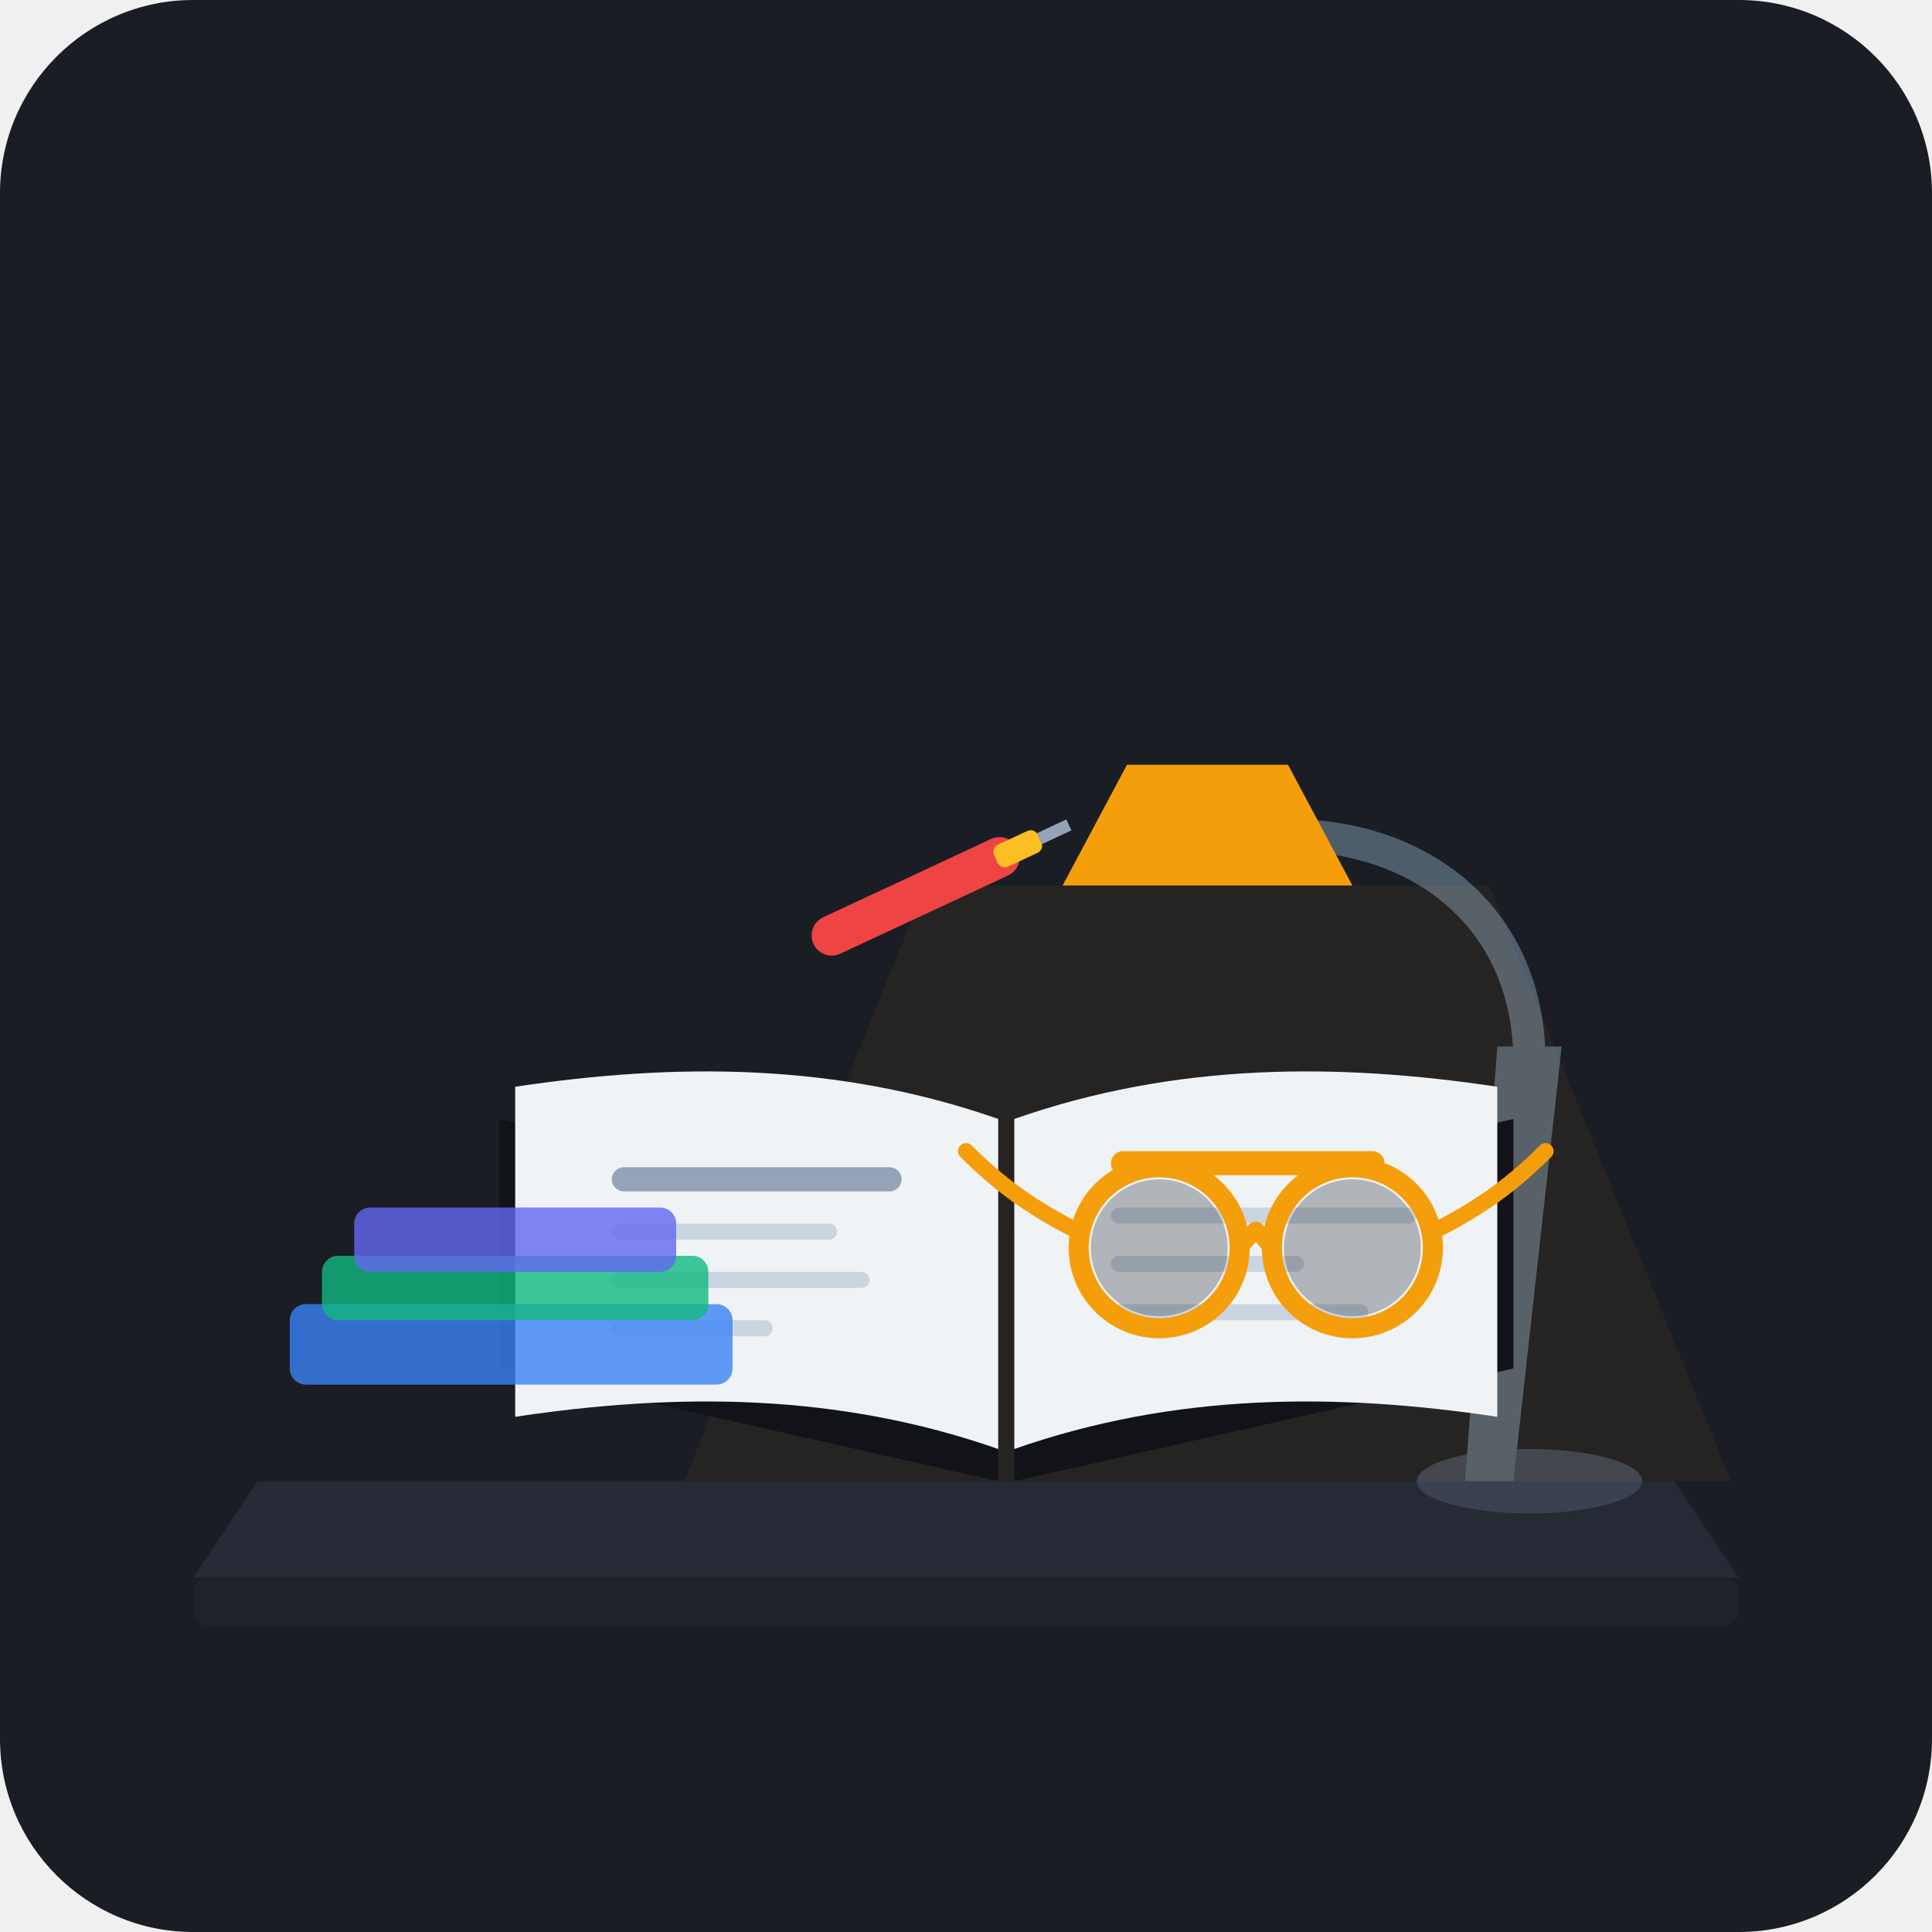
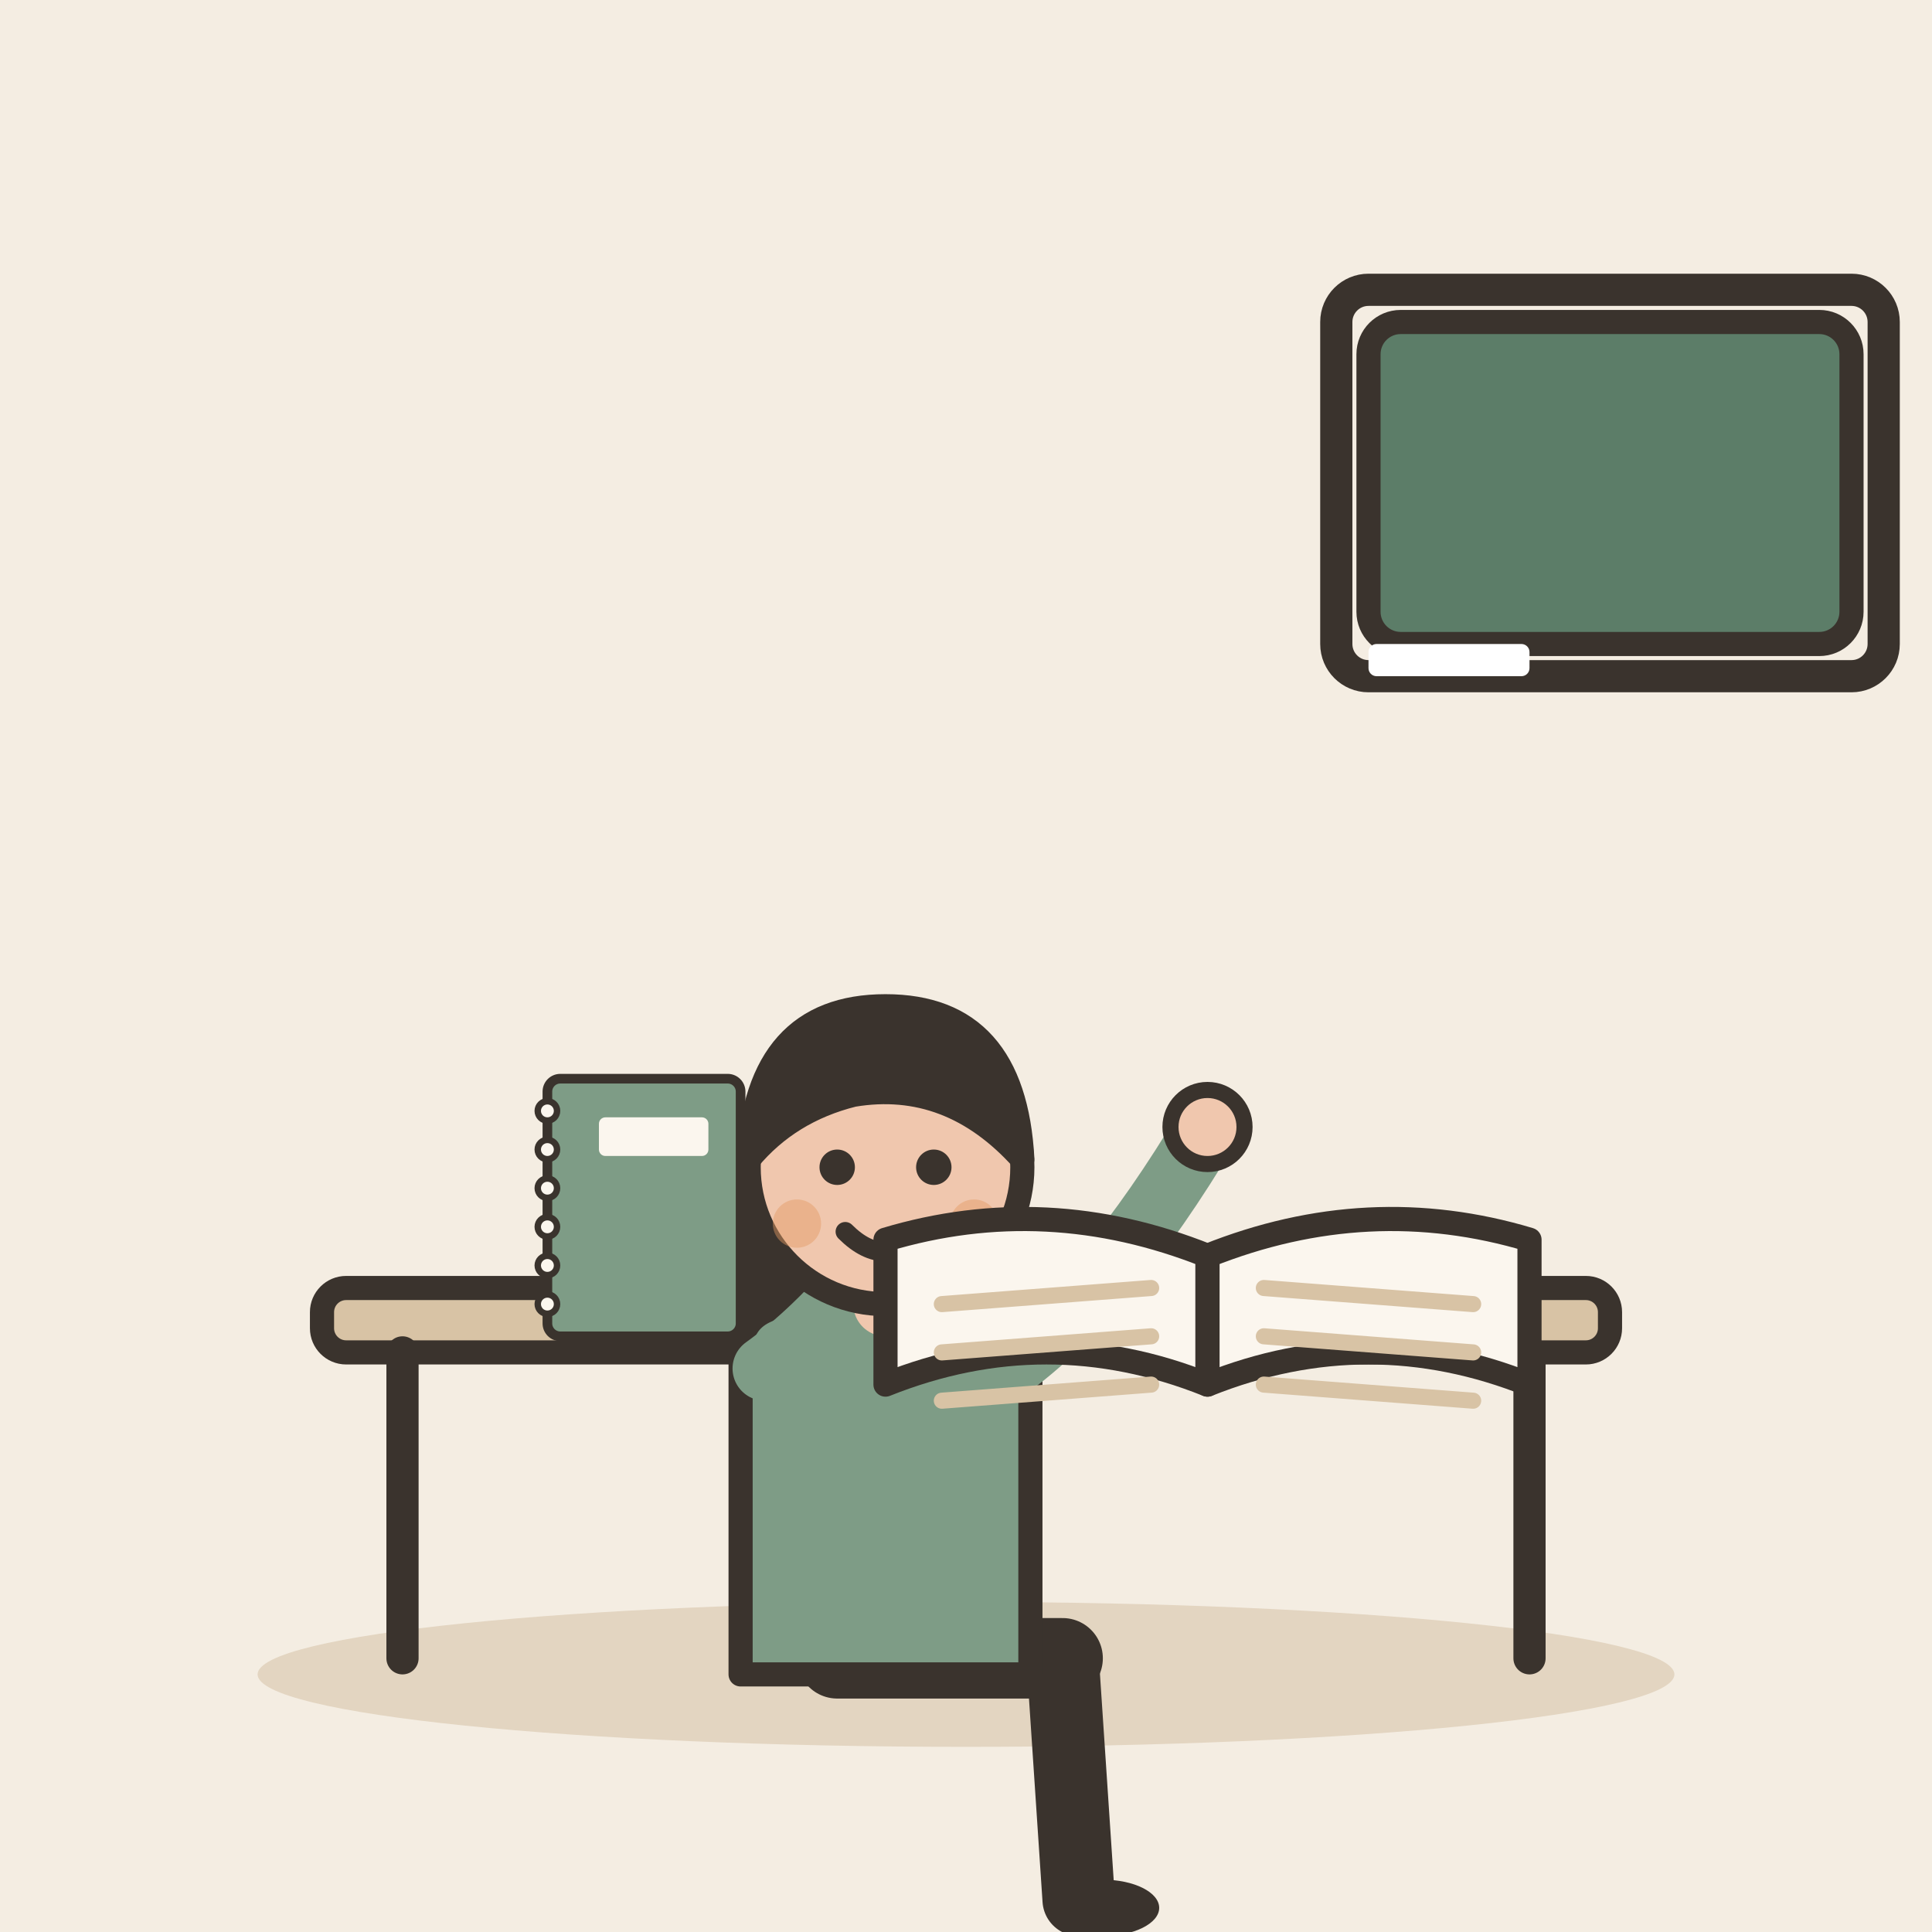
- <svg xmlns="http://www.w3.org/2000/svg" width="240" height="240" viewBox="0 0 240 240">
-   <rect width="240" height="240" rx="24" fill="#1A1D24" />
-   <path d="M 32 184 L 208 184 L 216 196 L 24 196 Z" fill="#252A34" />
-   <rect x="24" y="196" width="192" height="6" fill="#1E222B" rx="2" />
-   <ellipse cx="190" cy="184" rx="14" ry="4" fill="#3A4252" />
-   <path d="M 188 184 L 194 130 L 186 130 L 182 184 Z" fill="#4E5D6C" />
-   <path d="M 190 132 C 190 110 170 100 150 105" fill="none" stroke="#4E5D6C" stroke-width="4" stroke-linecap="round" />
-   <path d="M 140 95 L 160 95 L 168 110 L 132 110 Z" fill="#F59E0B" />
-   <path d="M 115 110 L 185 110 L 215 184 L 85 184 Z" fill="#F59E0B" opacity="0.06" />
-   <g transform="translate(64, 135)">
-     <path d="M -2 4 L 60 18 L 60 49 L -2 35 Z" fill="#111318" />
-     <path d="M 62 18 L 124 4 L 124 35 L 62 49 Z" fill="#111318" />
-     <path d="M 0 0 C 20 -3 40 -3 60 4 L 60 45 C 40 38 20 38 0 41 Z" fill="#F0F3F6" />
-     <path d="M 62 4 C 82 -3 102 -3 122 0 C 122 21 122 41 122 41 C 102 38 82 38 62 45 Z" fill="#F0F3F6" />
-     <path d="M 59 2 C 61 2 61 43 63 43 C 61 43 61 2 59 2 Z" fill="#CBD5E1" />
-     <rect x="12" y="10" width="36" height="3" rx="1.5" fill="#94A3B8" />
-     <rect x="12" y="17" width="28" height="2" rx="1" fill="#CBD5E1" />
-     <rect x="12" y="23" width="32" height="2" rx="1" fill="#CBD5E1" />
-     <rect x="12" y="29" width="20" height="2" rx="1" fill="#CBD5E1" />
-     <rect x="74" y="8" width="34" height="3" rx="1.5" fill="#F59E0B" />
-     <rect x="74" y="15" width="38" height="2" rx="1" fill="#CBD5E1" />
-     <rect x="74" y="21" width="24" height="2" rx="1" fill="#CBD5E1" />
-     <rect x="74" y="27" width="32" height="2" rx="1" fill="#CBD5E1" />
+ <svg xmlns="http://www.w3.org/2000/svg" viewBox="0 0 240 240" data-style="editorial">
+   <rect width="240" height="240" fill="#F4EDE2" />
+   <ellipse cx="120" cy="208" rx="88" ry="9" fill="#E3D5C1" />
+   <g transform="translate(120 206)">
+     <rect x="-80" y="-46" width="160" height="8" rx="3" fill="#D8C3A5" stroke="#3A332D" stroke-width="3" stroke-linecap="round" stroke-linejoin="round" />
+     <path d="M-70 -38L-70 0" stroke="#3A332D" stroke-width="4" stroke-linecap="round" fill="none" />
+     <path d="M70 -38L70 0" stroke="#3A332D" stroke-width="4" stroke-linecap="round" fill="none" />
  </g>
-   <g transform="translate(36, 150)">
-     <rect x="0" y="12" width="55" height="10" rx="2" fill="#3B82F6" opacity="0.8" />
-     <rect x="4" y="6" width="48" height="8" rx="2" fill="#10B981" opacity="0.8" />
-     <rect x="8" y="0" width="40" height="8" rx="2" fill="#6366F1" opacity="0.8" />
+   <g transform="translate(110 206)">
+     <path d="M-6 0L22 0" stroke="#3A332D" stroke-width="10" stroke-linecap="round" fill="none" />
+     <path d="M22 0L24 30" stroke="#3A332D" stroke-width="9" stroke-linecap="round" fill="none" />
+     <ellipse cx="27" cy="31" rx="7" ry="3.5" fill="#3A332D" />
+     <g transform="translate(0 40)">
+       <path d="M-17 -104Q-20 -78 -14 -70L-6 -78L6 -78L14 -70Q20 -78 17 -104Z" fill="#3A332D" />
+     </g>
+     <path d="M-18 -38Q-18 -44 -10 -44L10 -44Q18 -44 18 -38L18 2L-18 2Z" fill="#7E9C86" stroke="#3A332D" stroke-width="3" stroke-linecap="round" stroke-linejoin="round" />
+     <path d="M-15 -36Q-2.5 -45 10 -66" fill="none" stroke="#7E9C86" stroke-width="8" stroke-linecap="round" stroke-linejoin="round" />
+     <circle cx="10" cy="-66" r="4.6" fill="#F0C7AE" stroke="#3A332D" stroke-linecap="round" stroke-linejoin="round" stroke-width="2" />
+     <path d="M15 -36Q27.5 -45 40 -66" fill="none" stroke="#7E9C86" stroke-width="8" stroke-linecap="round" stroke-linejoin="round" />
+     <circle cx="40" cy="-66" r="4.6" fill="#F0C7AE" stroke="#3A332D" stroke-linecap="round" stroke-linejoin="round" stroke-width="2" />
+     <path d="M0 -44L0 -48" stroke="#F0C7AE" stroke-width="8" stroke-linecap="round" fill="none" />
+     <g transform="translate(0 40)">
+       <circle cx="0" cy="-101" r="17" fill="#F0C7AE" stroke="#3A332D" stroke-width="3" stroke-linecap="round" stroke-linejoin="round" />
+       <path d="M-17 -102Q-16 -121 0 -121Q16 -121 17 -102Q8 -112 -4 -110Q-12 -108 -17 -102Z" fill="#3A332D" stroke="#3A332D" stroke-width="3" stroke-linecap="round" stroke-linejoin="round" />
+       <circle cx="-6" cy="-101" r="2.2" fill="#3A332D" />
+       <circle cx="6" cy="-101" r="2.2" fill="#3A332D" />
+       <path d="M-5 -93Q0 -88 5 -93" fill="none" stroke="#3A332D" stroke-width="2.4" stroke-linecap="round" stroke-linejoin="round" />
+       <circle cx="-11" cy="-94" r="3" fill="#E39A62" opacity="0.45" />
+       <circle cx="11" cy="-94" r="3" fill="#E39A62" opacity="0.45" />
+     </g>
  </g>
-   <g transform="translate(130, 145)">
-     <circle cx="14" cy="10" r="10" fill="none" stroke="#F59E0B" stroke-width="2.5" />
-     <circle cx="14" cy="10" r="8.5" fill="#1E222B" fill-opacity="0.3" />
-     <circle cx="38" cy="10" r="10" fill="none" stroke="#F59E0B" stroke-width="2.5" />
-     <circle cx="38" cy="10" r="8.5" fill="#1E222B" fill-opacity="0.3" />
-     <path d="M 24 10 C 27 7 25 7 28 10" fill="none" stroke="#F59E0B" stroke-width="2" />
-     <path d="M 4 8 C -2 5 -6 2 -10 -2" fill="none" stroke="#F59E0B" stroke-width="2" stroke-linecap="round" />
-     <path d="M 48 8 C 54 5 58 2 62 -2" fill="none" stroke="#F59E0B" stroke-width="2" stroke-linecap="round" />
+   <g transform="translate(150 156)">
+     <path d="M0 0Q-20 -8 -40 -2L-40 16Q-20 8 0 16Z" fill="#FBF6EE" stroke="#3A332D" stroke-width="3" stroke-linecap="round" stroke-linejoin="round" />
+     <path d="M0 0Q20 -8 40 -2L40 16Q20 8 0 16Z" fill="#FBF6EE" stroke="#3A332D" stroke-width="3" stroke-linecap="round" stroke-linejoin="round" />
+     <path d="M-33 6L-7 4" stroke="#D8C3A5" stroke-width="2" stroke-linecap="round" fill="none" />
+     <path d="M7 4L33 6" stroke="#D8C3A5" stroke-width="2" stroke-linecap="round" fill="none" />
+     <path d="M-33 12L-7 10" stroke="#D8C3A5" stroke-width="2" stroke-linecap="round" fill="none" />
+     <path d="M7 10L33 12" stroke="#D8C3A5" stroke-width="2" stroke-linecap="round" fill="none" />
+     <path d="M-33 18L-7 16" stroke="#D8C3A5" stroke-width="2" stroke-linecap="round" fill="none" />
+     <path d="M7 16L33 18" stroke="#D8C3A5" stroke-width="2" stroke-linecap="round" fill="none" />
  </g>
-   <g transform="translate(100, 115) rotate(-25)">
-     <rect x="0" y="0" width="28" height="5" rx="2.5" fill="#EF4444" />
-     <rect x="25" y="1" width="6" height="3" rx="1" fill="#FBBF24" />
-     <path d="M 31 2.5 L 35 2.5" stroke="#94A3B8" stroke-width="1.5" />
+   <g transform="translate(80 150) scale(0.4 0.4)">
+     <rect x="-30" y="-40" width="60" height="80" rx="4" fill="#7E9C86" stroke="#3A332D" stroke-width="3" stroke-linecap="round" stroke-linejoin="round" />
+     <circle cx="-30" cy="-30" r="3" fill="#FBF6EE" stroke="#3A332D" stroke-linecap="round" stroke-linejoin="round" stroke-width="2" />
+     <circle cx="-30" cy="-18" r="3" fill="#FBF6EE" stroke="#3A332D" stroke-linecap="round" stroke-linejoin="round" stroke-width="2" />
+     <circle cx="-30" cy="-6" r="3" fill="#FBF6EE" stroke="#3A332D" stroke-linecap="round" stroke-linejoin="round" stroke-width="2" />
+     <circle cx="-30" cy="6" r="3" fill="#FBF6EE" stroke="#3A332D" stroke-linecap="round" stroke-linejoin="round" stroke-width="2" />
+     <circle cx="-30" cy="18" r="3" fill="#FBF6EE" stroke="#3A332D" stroke-linecap="round" stroke-linejoin="round" stroke-width="2" />
+     <circle cx="-30" cy="30" r="3" fill="#FBF6EE" stroke="#3A332D" stroke-linecap="round" stroke-linejoin="round" stroke-width="2" />
+     <rect x="-14" y="-28" width="34" height="12" rx="2" fill="#FBF6EE" />
  </g>
+   <rect x="170" y="40" width="60" height="40" rx="4" fill="#5C7D68" stroke="#3A332D" stroke-width="3" stroke-linecap="round" stroke-linejoin="round" />
+   <rect x="166" y="36" width="68" height="48" rx="4" fill="none" stroke="#3A332D" stroke-linecap="round" stroke-linejoin="round" stroke-width="4" />
+   <rect x="170" y="80" width="20" height="4" rx="1" fill="#FFFFFF" />
</svg>
